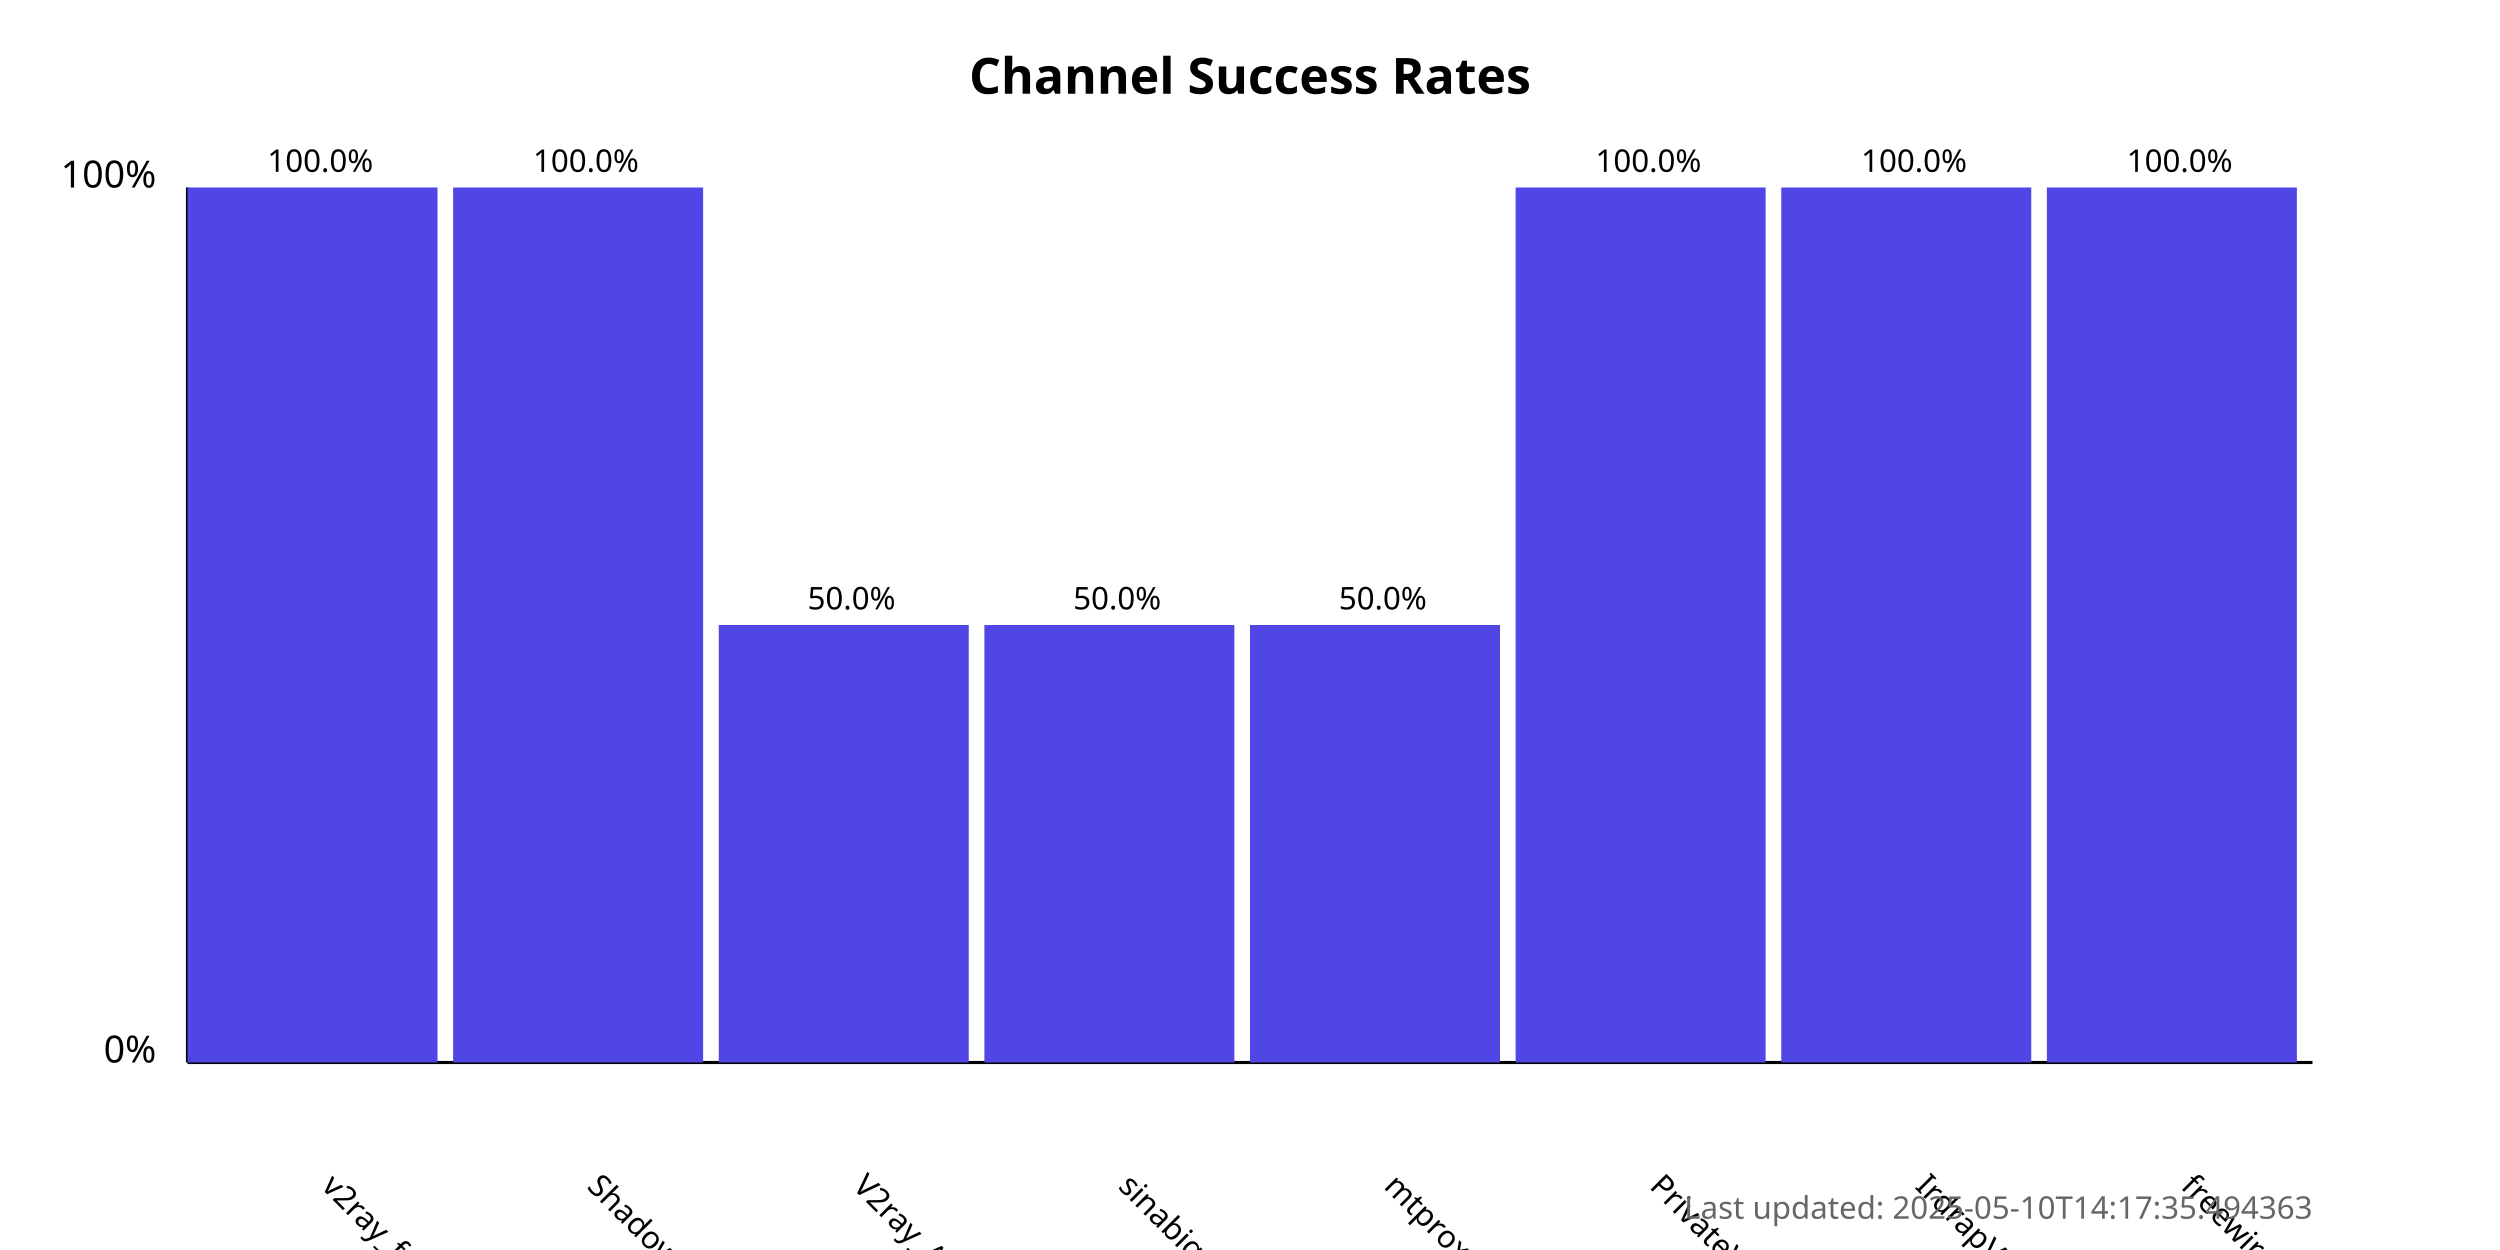
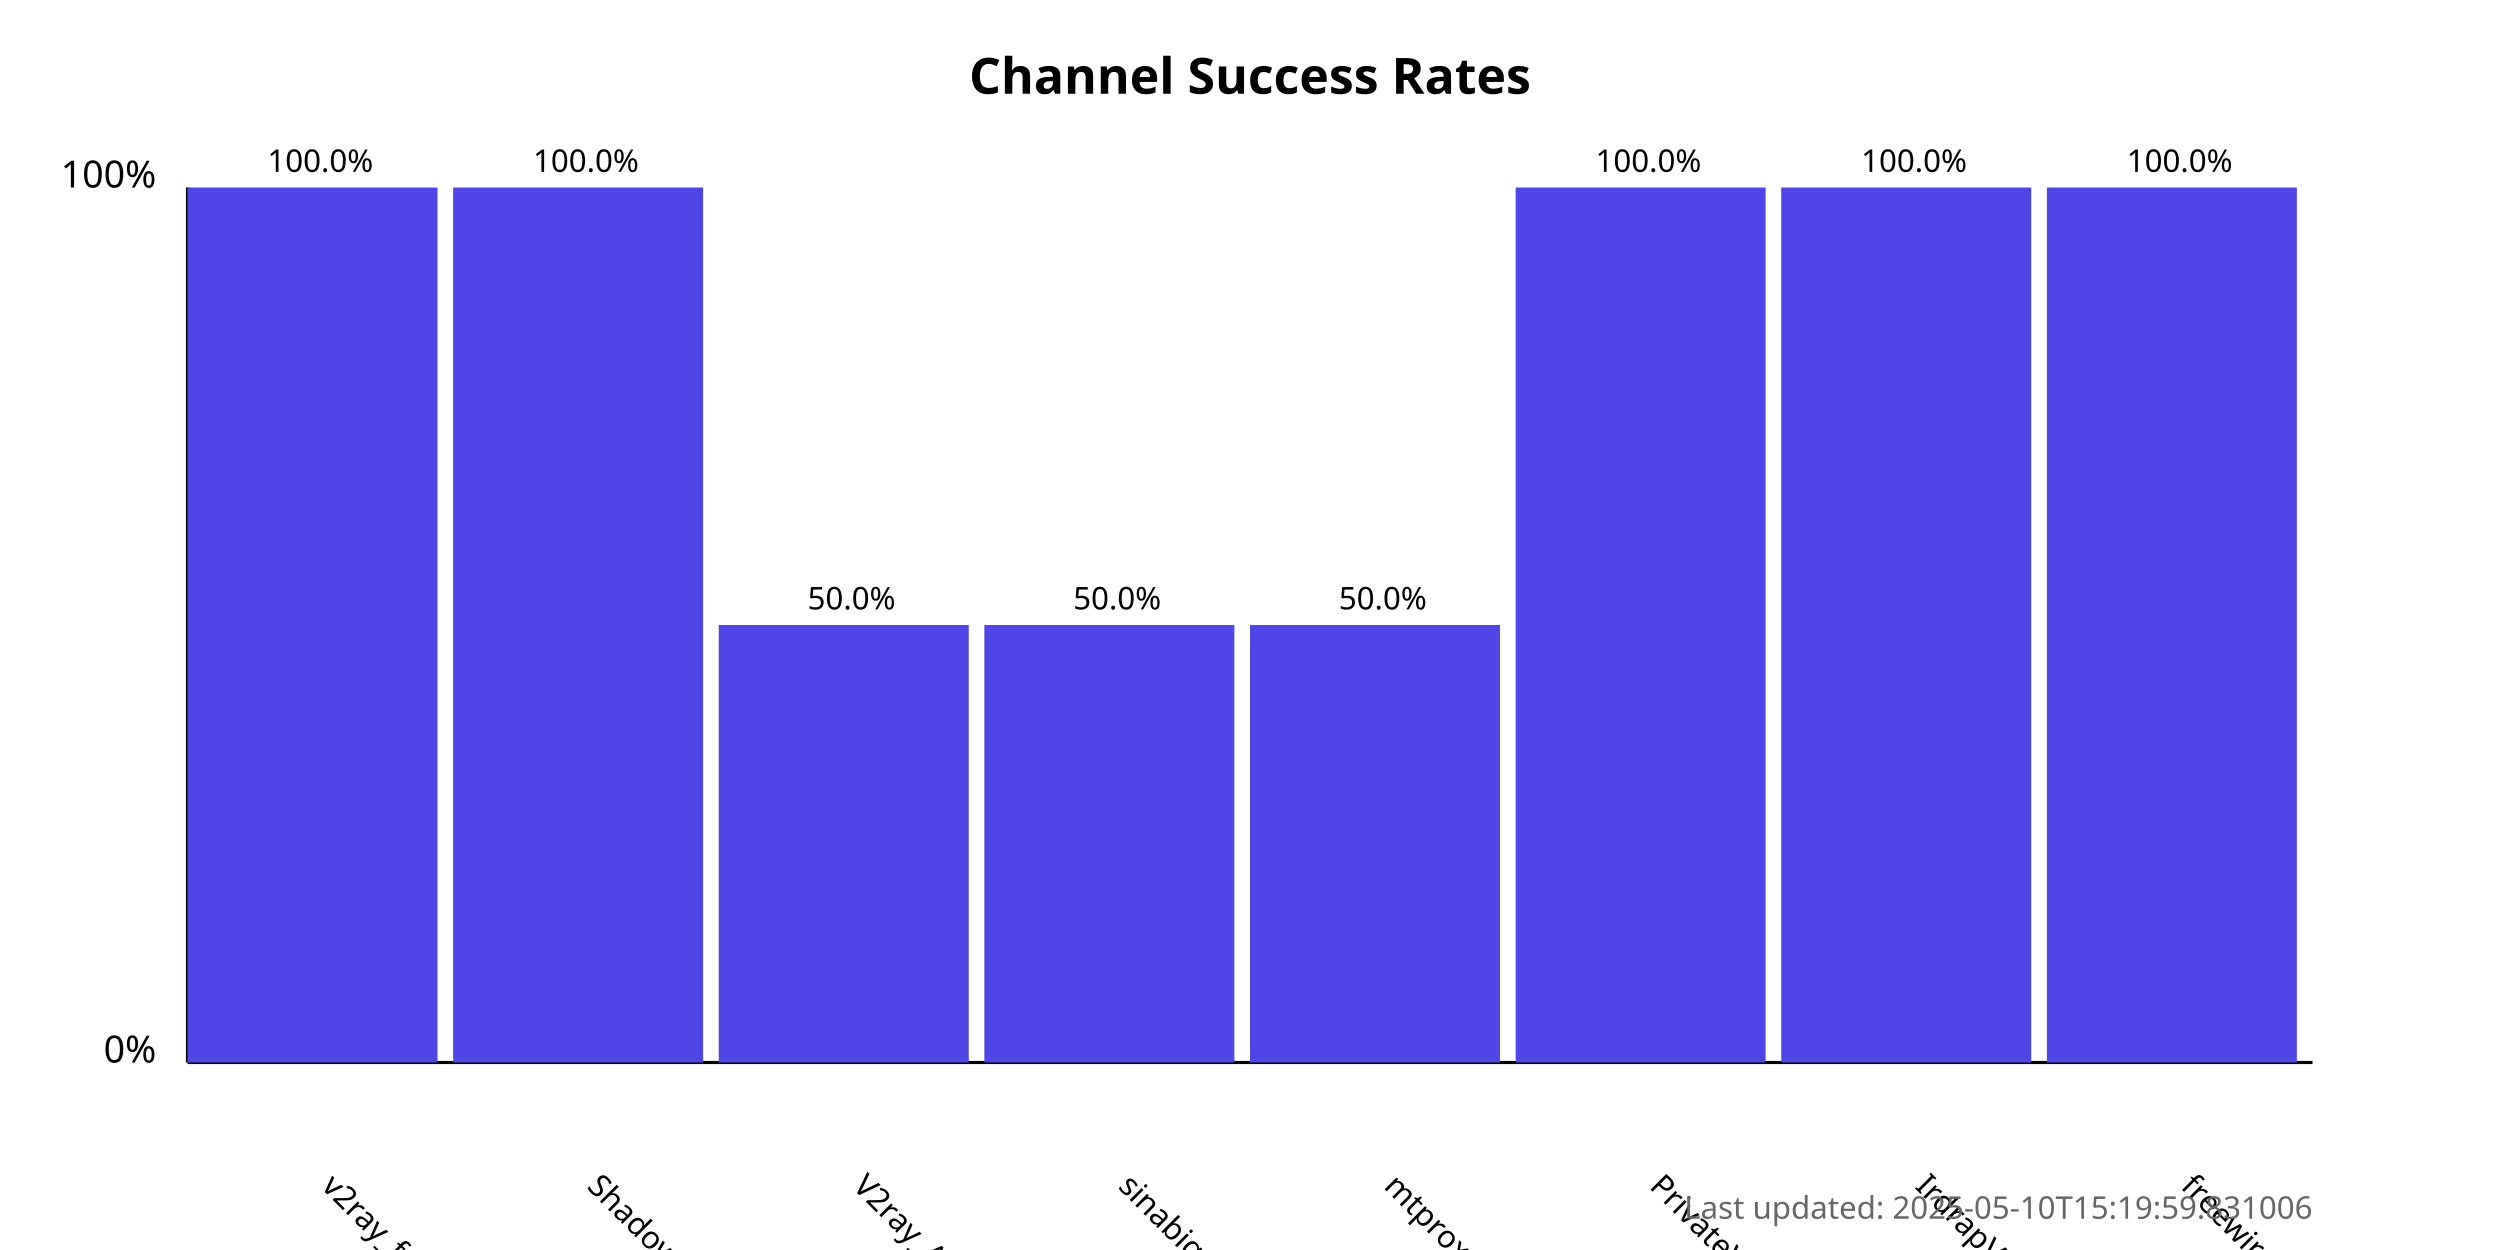
<svg xmlns="http://www.w3.org/2000/svg" width="800" height="400">
  <style>
            .chart-title { font: bold 16px sans-serif; }
            .axis-label { font: 12px sans-serif; }
            .tick-label { font: 10px sans-serif; }
            .bar { fill: #4f46e5; }
            .bar:hover { fill: #6366f1; }
            .timestamp { font: 10px sans-serif; fill: #666; }
        </style>
  <text x="400.0" y="30" text-anchor="middle" class="chart-title">
            Channel Success Rates
        </text>
  <line x1="60" y1="340" x2="60" y2="60" stroke="black" stroke-width="1" />
  <line x1="60" y1="340" x2="740" y2="340" stroke="black" stroke-width="1" />
  <text x="50" y="340" text-anchor="end" class="axis-label">0%</text>
  <text x="50" y="60" text-anchor="end" class="axis-label">100%</text>
  <g>
    <rect x="60" y="60.0" width="80.0" height="280.0" class="bar" />
    <text x="102.5" y="380" transform="rotate(45, 102.5, 380)" text-anchor="start" class="tick-label">
                v2ray_free_conf
            </text>
    <text x="102.5" y="55.0" text-anchor="middle" class="tick-label">
                100.0%
            </text>
  </g>
  <g>
    <rect x="145.0" y="60.0" width="80.0" height="280.0" class="bar" />
    <text x="187.5" y="380" transform="rotate(45, 187.5, 380)" text-anchor="start" class="tick-label">
                ShadowProxy66
            </text>
    <text x="187.5" y="55.0" text-anchor="middle" class="tick-label">
                100.0%
            </text>
  </g>
  <g>
    <rect x="230.0" y="200.0" width="80.0" height="140.0" class="bar" />
    <text x="272.5" y="380" transform="rotate(45, 272.5, 380)" text-anchor="start" class="tick-label">
                V2ray_Alpha
            </text>
    <text x="272.5" y="195.0" text-anchor="middle" class="tick-label">
                50.0%
            </text>
  </g>
  <g>
    <rect x="315.0" y="200.0" width="80.0" height="140.0" class="bar" />
    <text x="357.5" y="380" transform="rotate(45, 357.5, 380)" text-anchor="start" class="tick-label">
                sinabigo
            </text>
    <text x="357.5" y="195.0" text-anchor="middle" class="tick-label">
                50.0%
            </text>
  </g>
  <g>
    <rect x="400.0" y="200.0" width="80.0" height="140.0" class="bar" />
    <text x="442.5" y="380" transform="rotate(45, 442.5, 380)" text-anchor="start" class="tick-label">
                mtproxy_lists
            </text>
    <text x="442.5" y="195.0" text-anchor="middle" class="tick-label">
                50.0%
            </text>
  </g>
  <g>
    <rect x="485.0" y="60.0" width="80.0" height="280.0" class="bar" />
    <text x="527.5" y="380" transform="rotate(45, 527.5, 380)" text-anchor="start" class="tick-label">
                PrivateVPNs
            </text>
    <text x="527.5" y="55.0" text-anchor="middle" class="tick-label">
                100.0%
            </text>
  </g>
  <g>
    <rect x="570.0" y="60.0" width="80.0" height="280.0" class="bar" />
    <text x="612.5" y="380" transform="rotate(45, 612.5, 380)" text-anchor="start" class="tick-label">
                IrdrapVPNnews
            </text>
    <text x="612.5" y="55.0" text-anchor="middle" class="tick-label">
                100.0%
            </text>
  </g>
  <g>
    <rect x="655.0" y="60.0" width="80.0" height="280.0" class="bar" />
    <text x="697.5" y="380" transform="rotate(45, 697.5, 380)" text-anchor="start" class="tick-label">
                freewireguard
            </text>
    <text x="697.5" y="55.0" text-anchor="middle" class="tick-label">
                100.0%
            </text>
  </g>
  <text x="740" y="390" text-anchor="end" class="timestamp">
-             Last updated: 2025-05-10T14:17:35.494363
+             Last updated: 2025-05-10T15:19:59.831006
        </text>
</svg>
